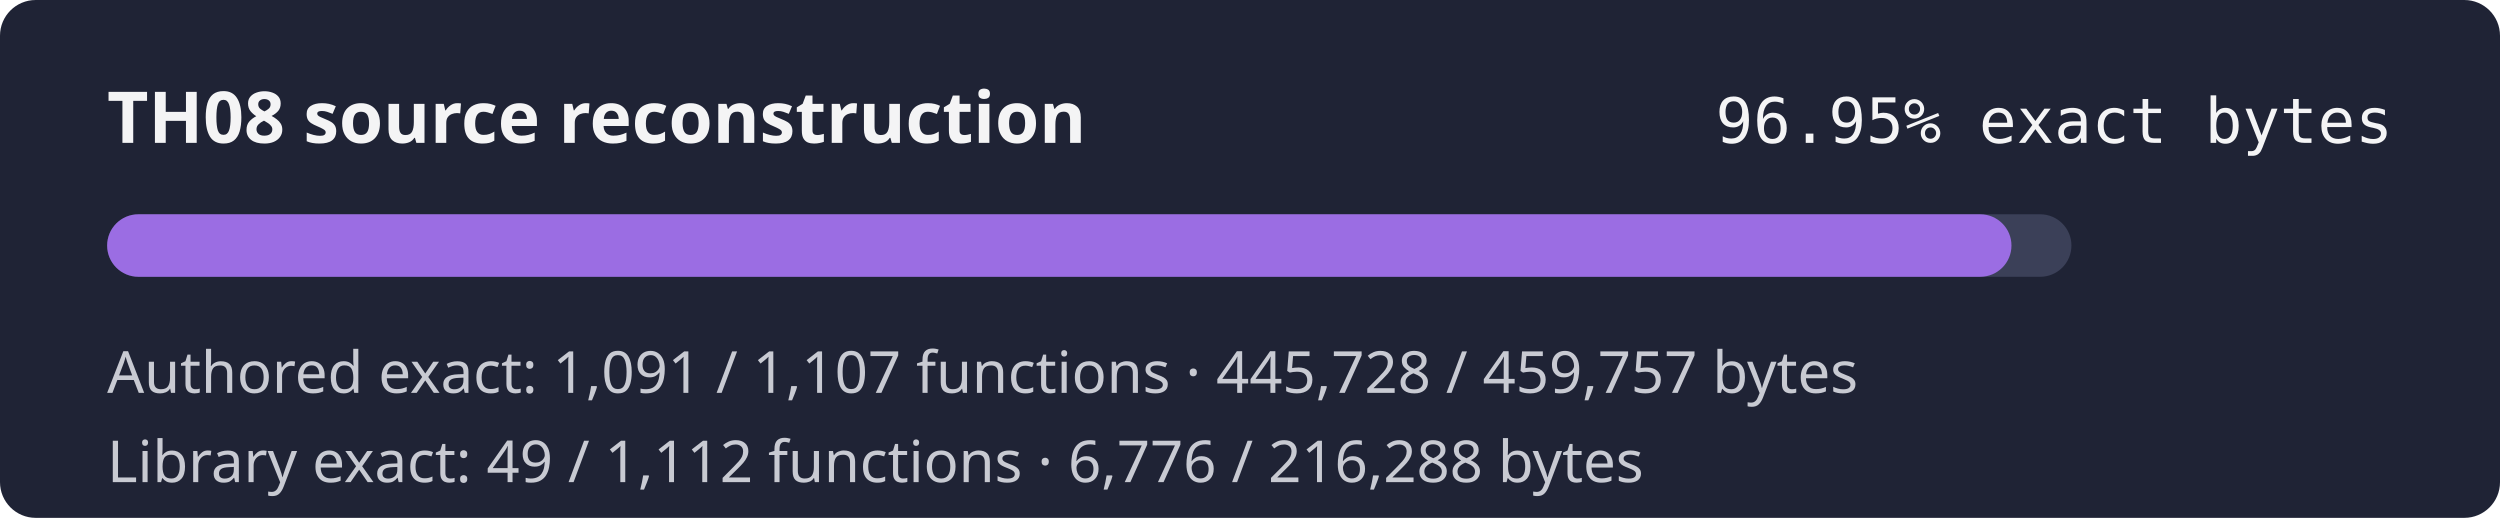
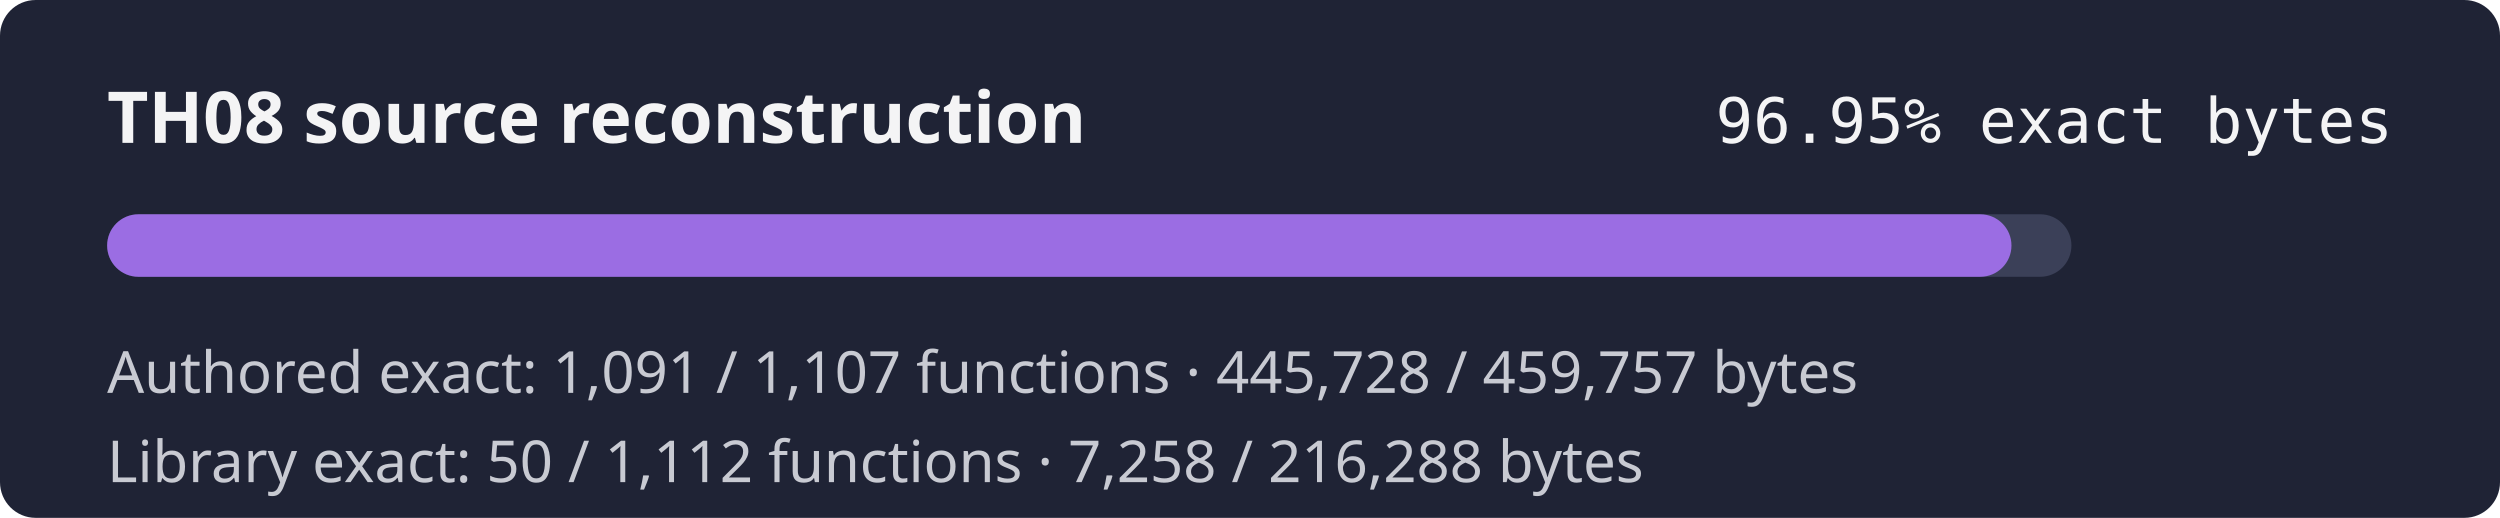
<svg xmlns="http://www.w3.org/2000/svg" width="560" height="116" role="img" aria-label="TH08 reconstruction progress 96.95% exact authored bytes">
  <rect width="560" height="116" rx="8" fill="#1f2335" />
  <text x="24" y="32" fill="#f4f4f5" font-family="sans-serif" font-size="16" font-weight="600">TH08 source reconstruction</text>
  <text x="536" y="32" fill="#f4f4f5" text-anchor="end" font-family="monospace" font-size="14">96.95% exact bytes</text>
  <rect x="24" y="48" width="440" height="14" rx="7" fill="#3b4058" />
  <rect x="24" y="48" width="426.57" height="14" rx="7" fill="#9b6de3" />
  <text x="24" y="88" fill="#c8cad2" font-family="sans-serif" font-size="13">Authored exact: 1,091 / 1,107 functions · 445,728 / 459,757 bytes</text>
-   <text x="24" y="108" fill="#c8cad2" font-family="sans-serif" font-size="13">Library exact: 49 / 1,112 functions · 6,776 / 216,288 bytes</text>
+   <text x="24" y="108" fill="#c8cad2" font-family="sans-serif" font-size="13">Library exact: 50 / 1,112 functions · 7,258 / 216,288 bytes</text>
</svg>
